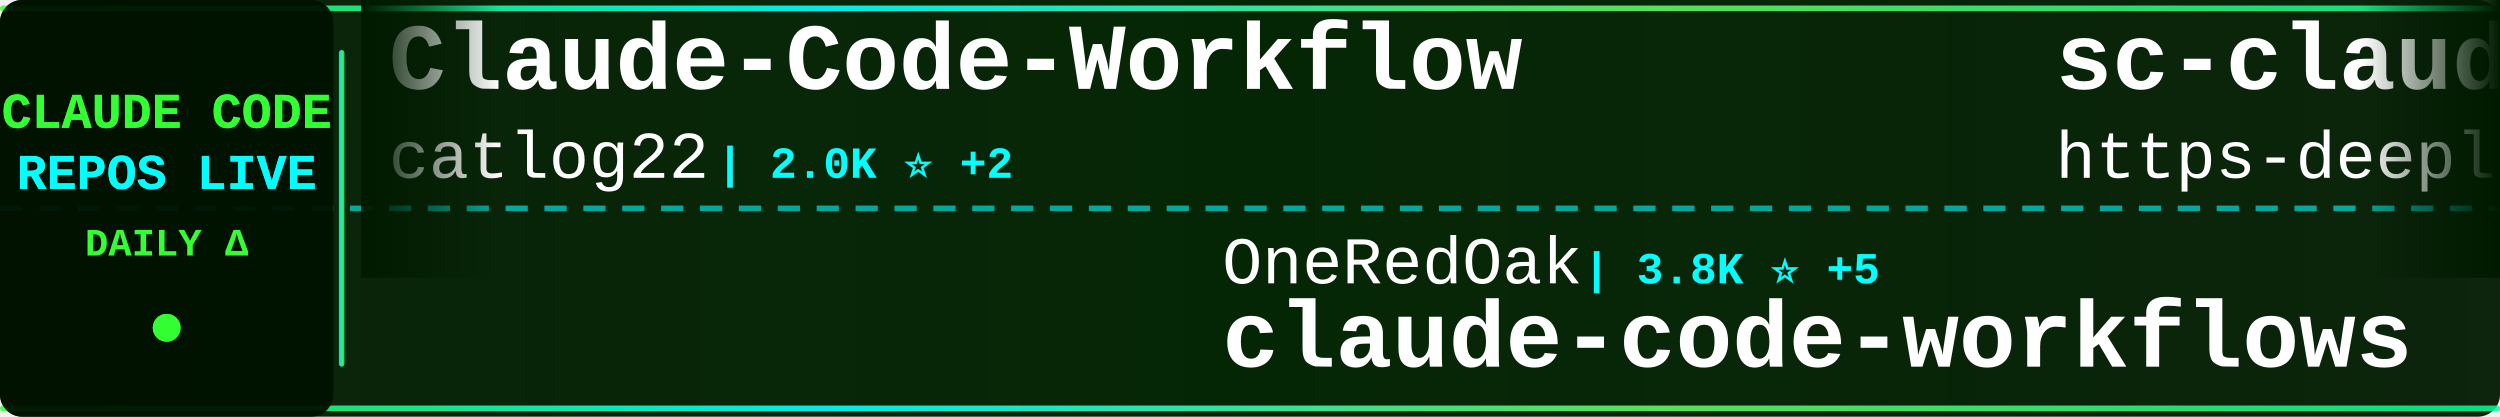
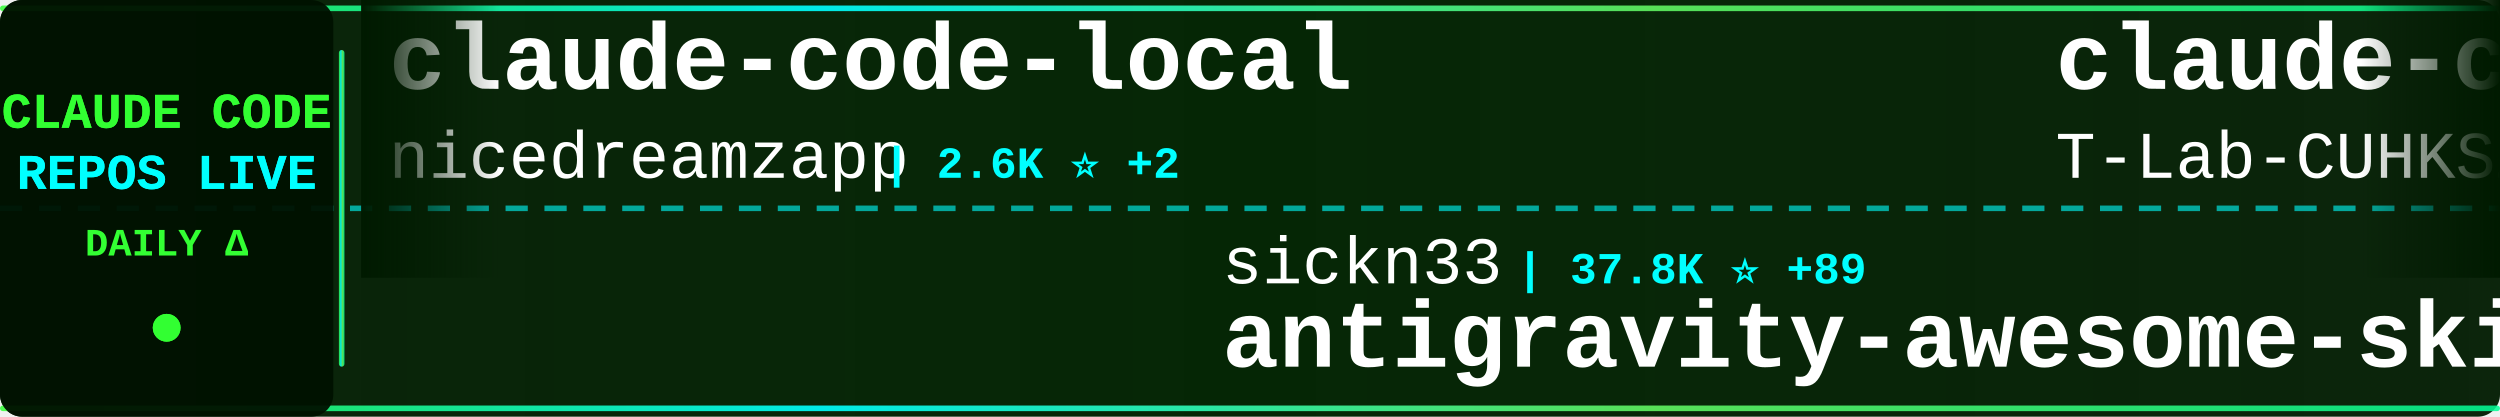
<svg xmlns="http://www.w3.org/2000/svg" width="900" height="150">
  <defs>
    <linearGradient id="tickerBg" x1="0%" y1="0%" x2="100%" y2="0%">
      <stop offset="0%" style="stop-color:#001a00;stop-opacity:0.95" />
      <stop offset="50%" style="stop-color:#002200;stop-opacity:0.98" />
      <stop offset="100%" style="stop-color:#001a00;stop-opacity:0.95" />
    </linearGradient>
    <linearGradient id="borderGrad" x1="0%" y1="0%" x2="100%" y2="0%">
      <stop offset="0%" style="stop-color:#33ff33;stop-opacity:0.85">
        <animate attributeName="stop-opacity" values="0.85;1;0.85" dur="2s" repeatCount="indefinite" />
      </stop>
      <stop offset="33%" style="stop-color:#00ffff;stop-opacity:0.9">
        <animate attributeName="stop-opacity" values="0.9;1;0.9" dur="2.2s" repeatCount="indefinite" />
      </stop>
      <stop offset="66%" style="stop-color:#66ff66;stop-opacity:0.85">
        <animate attributeName="stop-opacity" values="0.85;1;0.85" dur="1.8s" repeatCount="indefinite" />
      </stop>
      <stop offset="100%" style="stop-color:#00ff99;stop-opacity:0.85">
        <animate attributeName="stop-opacity" values="0.85;1;0.85" dur="2s" repeatCount="indefinite" />
      </stop>
    </linearGradient>
    <filter id="textGlow">
      <feGaussianBlur stdDeviation="0.1" result="coloredBlur" />
      <feMerge>
        <feMergeNode in="coloredBlur" />
        <feMergeNode in="SourceGraphic" />
      </feMerge>
    </filter>
    <filter id="metricGlow">
      <feGaussianBlur stdDeviation="0.2" result="coloredBlur" />
      <feMerge>
        <feMergeNode in="coloredBlur" />
        <feMergeNode in="SourceGraphic" />
      </feMerge>
    </filter>
    <linearGradient id="leftFade" x1="0%" y1="0%" x2="100%" y2="0%">
      <stop offset="0%" style="stop-color:#001a00;stop-opacity:1" />
      <stop offset="100%" style="stop-color:#001a00;stop-opacity:0" />
    </linearGradient>
    <linearGradient id="rightFade" x1="0%" y1="0%" x2="100%" y2="0%">
      <stop offset="0%" style="stop-color:#001a00;stop-opacity:0" />
      <stop offset="100%" style="stop-color:#001a00;stop-opacity:1" />
    </linearGradient>
  </defs>
  <rect width="900" height="150" fill="url(#tickerBg)" rx="8" />
  <rect x="0" y="2" width="900" height="2" fill="url(#borderGrad)" rx="1" />
  <rect x="0" y="146" width="900" height="2" fill="url(#borderGrad)" rx="1" />
  <line x1="0" y1="75" x2="900" y2="75" stroke="#00ffff" stroke-width="2" stroke-dasharray="8 6" opacity="0.6" />
  <rect x="0" y="0" width="120" height="150" fill="#001100" opacity="0.95" rx="8" />
  <text x="60" y="46" font-family="'Courier New', monospace" font-size="18" font-weight="bold" fill="#33ff33" text-anchor="middle" filter="url(#textGlow)">
    CLAUDE CODE
  </text>
  <text x="60" y="68" font-family="'Courier New', monospace" font-size="18" font-weight="bold" fill="#00ffff" text-anchor="middle" filter="url(#textGlow)">
    REPOS LIVE
  </text>
  <text x="60" y="92" font-family="'Courier New', monospace" font-size="14" font-weight="bold" fill="#33ff33" text-anchor="middle">
    DAILY Δ
  </text>
  <circle cx="60" cy="118" r="5" fill="#33ff33" filter="url(#metricGlow)">
    <animate attributeName="r" values="4;6;4" dur="1.5s" repeatCount="indefinite" />
    <animate attributeName="opacity" values="0.6;1;0.6" dur="1.5s" repeatCount="indefinite" />
  </circle>
  <rect x="122" y="18" width="2" height="114" fill="url(#borderGrad)" rx="1" />
  <clipPath id="tickerClip">
    <rect x="130" y="0" width="770" height="150" />
  </clipPath>
  <g clip-path="url(#tickerClip)">
    <g id="tickerItems">
      <animateTransform attributeName="transform" attributeType="XML" type="translate" from="0 0" to="-3000 0" dur="54s" repeatCount="indefinite" />
      <g transform="translate(0, 0)">
-         <text x="140" y="32" font-family="'Courier New', monospace" font-size="34" font-weight="bold" fill="#ffffff">Claude-Code-Workflow</text>
-         <text x="140" y="64" font-family="'Courier New', monospace" font-size="24" font-weight="normal" fill="#ffffff" opacity="1.0">catlog22</text>
-         <text x="258" y="64" font-family="'Courier New', monospace" font-size="16" font-weight="bold" fill="#00ffff"> | 2.0K ⭐ +2</text>
+         <text x="140" y="32" font-family="'Courier New', monospace" font-size="34" font-weight="bold" fill="#ffffff">claude-code-local</text>
+         <text x="140" y="64" font-family="'Courier New', monospace" font-size="24" font-weight="normal" fill="#ffffff" opacity="1.0">nicedreamzapp</text>
+         <text x="318" y="64" font-family="'Courier New', monospace" font-size="16" font-weight="bold" fill="#00ffff"> | 2.6K ⭐ +2</text>
      </g>
      <g transform="translate(300, 0)">
-         <text x="140" y="102" font-family="'Courier New', monospace" font-size="24" font-weight="normal" fill="#ffffff" opacity="1.0">OneRedOak</text>
-         <text x="270" y="102" font-family="'Courier New', monospace" font-size="16" font-weight="bold" fill="#00ffff"> | 3.8K ⭐ +5</text>
-         <text x="140" y="132" font-family="'Courier New', monospace" font-size="34" font-weight="bold" fill="#ffffff">claude-code-workflows</text>
+         <text x="140" y="102" font-family="'Courier New', monospace" font-size="24" font-weight="normal" fill="#ffffff" opacity="1.0">sickn33</text>
+         <text x="246" y="102" font-family="'Courier New', monospace" font-size="16" font-weight="bold" fill="#00ffff"> | 37.8K ⭐ +89</text>
+         <text x="140" y="132" font-family="'Courier New', monospace" font-size="34" font-weight="bold" fill="#ffffff">antigravity-awesome-skil...</text>
      </g>
      <g transform="translate(600, 0)">
-         <text x="140" y="32" font-family="'Courier New', monospace" font-size="34" font-weight="bold" fill="#ffffff">sc-claude-code-files</text>
-         <text x="140" y="64" font-family="'Courier New', monospace" font-size="24" font-weight="normal" fill="#ffffff" opacity="1.0">https-deeplearning-ai</text>
-         <text x="414" y="64" font-family="'Courier New', monospace" font-size="16" font-weight="bold" fill="#00ffff"> | 510 ⭐</text>
+         <text x="140" y="32" font-family="'Courier New', monospace" font-size="34" font-weight="bold" fill="#ffffff">claude-code</text>
+         <text x="140" y="64" font-family="'Courier New', monospace" font-size="24" font-weight="normal" fill="#ffffff" opacity="1.0">T-Lab-CUHKSZ</text>
+         <text x="306" y="64" font-family="'Courier New', monospace" font-size="16" font-weight="bold" fill="#00ffff"> | 310 ⭐</text>
      </g>
      <g transform="translate(900, 0)">
-         <text x="140" y="102" font-family="'Courier New', monospace" font-size="24" font-weight="normal" fill="#ffffff" opacity="1.0">davila7</text>
-         <text x="246" y="102" font-family="'Courier New', monospace" font-size="16" font-weight="bold" fill="#00ffff"> | 27.3K ⭐ +32</text>
-         <text x="140" y="132" font-family="'Courier New', monospace" font-size="34" font-weight="bold" fill="#ffffff">claude-code-templates</text>
+         <text x="140" y="102" font-family="'Courier New', monospace" font-size="24" font-weight="normal" fill="#ffffff" opacity="1.0">chiragjoshi12</text>
+         <text x="318" y="102" font-family="'Courier New', monospace" font-size="16" font-weight="bold" fill="#00ffff"> | 202 ⭐ +1</text>
+         <text x="140" y="132" font-family="'Courier New', monospace" font-size="34" font-weight="bold" fill="#ffffff">claude-code</text>
      </g>
      <g transform="translate(1200, 0)">
+         <text x="140" y="32" font-family="'Courier New', monospace" font-size="34" font-weight="bold" fill="#ffffff">claude-code</text>
+         <text x="140" y="64" font-family="'Courier New', monospace" font-size="24" font-weight="normal" fill="#ffffff" opacity="1.0">xorespesp</text>
+         <text x="270" y="64" font-family="'Courier New', monospace" font-size="16" font-weight="bold" fill="#00ffff"> | 224 ⭐</text>
+       </g>
+       <g transform="translate(1500, 0)">
+         <text x="140" y="102" font-family="'Courier New', monospace" font-size="24" font-weight="normal" fill="#ffffff" opacity="1.0">andrew-kramer-inno</text>
+         <text x="378" y="102" font-family="'Courier New', monospace" font-size="16" font-weight="bold" fill="#00ffff"> | 589 ⭐ +1</text>
+         <text x="140" y="132" font-family="'Courier New', monospace" font-size="34" font-weight="bold" fill="#ffffff">claude-code-source-build</text>
+       </g>
+       <g transform="translate(1800, 0)">
        <text x="140" y="32" font-family="'Courier New', monospace" font-size="34" font-weight="bold" fill="#ffffff">ClaudeCode</text>
        <text x="140" y="64" font-family="'Courier New', monospace" font-size="24" font-weight="normal" fill="#ffffff" opacity="1.0">guanshan</text>
        <text x="258" y="64" font-family="'Courier New', monospace" font-size="16" font-weight="bold" fill="#00ffff"> | 59 ⭐</text>
      </g>
-       <g transform="translate(1500, 0)">
-         <text x="140" y="102" font-family="'Courier New', monospace" font-size="24" font-weight="normal" fill="#ffffff" opacity="1.0">shanraisshan</text>
-         <text x="306" y="102" font-family="'Courier New', monospace" font-size="16" font-weight="bold" fill="#00ffff"> | 53.3K ⭐ +132</text>
-         <text x="140" y="132" font-family="'Courier New', monospace" font-size="34" font-weight="bold" fill="#ffffff">claude-code-best-practic...</text>
-       </g>
-       <g transform="translate(1800, 0)">
-         <text x="140" y="32" font-family="'Courier New', monospace" font-size="34" font-weight="bold" fill="#ffffff">claude-code-spec-workflo...</text>
-         <text x="140" y="64" font-family="'Courier New', monospace" font-size="24" font-weight="normal" fill="#ffffff" opacity="1.0">Pimzino</text>
-         <text x="246" y="64" font-family="'Courier New', monospace" font-size="16" font-weight="bold" fill="#00ffff"> | 3.7K ⭐ +2</text>
-       </g>
      <g transform="translate(2100, 0)">
-         <text x="140" y="102" font-family="'Courier New', monospace" font-size="24" font-weight="normal" fill="#ffffff" opacity="1.0">darcyegb</text>
-         <text x="258" y="102" font-family="'Courier New', monospace" font-size="16" font-weight="bold" fill="#00ffff"> | 696 ⭐ +2</text>
-         <text x="140" y="132" font-family="'Courier New', monospace" font-size="34" font-weight="bold" fill="#ffffff">ClaudeCodeAgents</text>
+         <text x="140" y="102" font-family="'Courier New', monospace" font-size="24" font-weight="normal" fill="#ffffff" opacity="1.0">anthropics</text>
+         <text x="282" y="102" font-family="'Courier New', monospace" font-size="16" font-weight="bold" fill="#00ffff"> | 19.5K ⭐ +57</text>
+         <text x="140" y="132" font-family="'Courier New', monospace" font-size="34" font-weight="bold" fill="#ffffff">claude-plugins-official</text>
      </g>
      <g transform="translate(2400, 0)">
        <text x="140" y="32" font-family="'Courier New', monospace" font-size="34" font-weight="bold" fill="#ffffff">claude-code</text>
-         <text x="140" y="64" font-family="'Courier New', monospace" font-size="24" font-weight="normal" fill="#ffffff" opacity="1.0">freestylefly</text>
-         <text x="306" y="64" font-family="'Courier New', monospace" font-size="16" font-weight="bold" fill="#00ffff"> | 125 ⭐</text>
+         <text x="140" y="64" font-family="'Courier New', monospace" font-size="24" font-weight="normal" fill="#ffffff" opacity="1.0">Onewon</text>
+         <text x="234" y="64" font-family="'Courier New', monospace" font-size="16" font-weight="bold" fill="#00ffff"> | 180 ⭐</text>
      </g>
      <g transform="translate(2700, 0)">
-         <text x="140" y="102" font-family="'Courier New', monospace" font-size="24" font-weight="normal" fill="#ffffff" opacity="1.0">chauncygu</text>
-         <text x="270" y="102" font-family="'Courier New', monospace" font-size="16" font-weight="bold" fill="#00ffff"> | 2.5K ⭐ +8</text>
-         <text x="140" y="132" font-family="'Courier New', monospace" font-size="34" font-weight="bold" fill="#ffffff">collection-claude-code-s...</text>
+         <text x="140" y="102" font-family="'Courier New', monospace" font-size="24" font-weight="normal" fill="#ffffff" opacity="1.0">carlvellotti</text>
+         <text x="306" y="102" font-family="'Courier New', monospace" font-size="16" font-weight="bold" fill="#00ffff"> | 2.0K ⭐ +4</text>
+         <text x="140" y="132" font-family="'Courier New', monospace" font-size="34" font-weight="bold" fill="#ffffff">claude-code-pm-course</text>
      </g>
      <g transform="translate(3000, 0)">
-         <text x="140" y="32" font-family="'Courier New', monospace" font-size="34" font-weight="bold" fill="#ffffff">Claude-Code-Workflow</text>
-         <text x="140" y="64" font-family="'Courier New', monospace" font-size="24" font-weight="normal" fill="#ffffff" opacity="1.0">catlog22</text>
-         <text x="258" y="64" font-family="'Courier New', monospace" font-size="16" font-weight="bold" fill="#00ffff"> | 2.0K ⭐ +2</text>
+         <text x="140" y="32" font-family="'Courier New', monospace" font-size="34" font-weight="bold" fill="#ffffff">claude-code-local</text>
+         <text x="140" y="64" font-family="'Courier New', monospace" font-size="24" font-weight="normal" fill="#ffffff" opacity="1.0">nicedreamzapp</text>
+         <text x="318" y="64" font-family="'Courier New', monospace" font-size="16" font-weight="bold" fill="#00ffff"> | 2.6K ⭐ +2</text>
      </g>
      <g transform="translate(3300, 0)">
-         <text x="140" y="102" font-family="'Courier New', monospace" font-size="24" font-weight="normal" fill="#ffffff" opacity="1.0">OneRedOak</text>
-         <text x="270" y="102" font-family="'Courier New', monospace" font-size="16" font-weight="bold" fill="#00ffff"> | 3.8K ⭐ +5</text>
-         <text x="140" y="132" font-family="'Courier New', monospace" font-size="34" font-weight="bold" fill="#ffffff">claude-code-workflows</text>
+         <text x="140" y="102" font-family="'Courier New', monospace" font-size="24" font-weight="normal" fill="#ffffff" opacity="1.0">sickn33</text>
+         <text x="246" y="102" font-family="'Courier New', monospace" font-size="16" font-weight="bold" fill="#00ffff"> | 37.8K ⭐ +89</text>
+         <text x="140" y="132" font-family="'Courier New', monospace" font-size="34" font-weight="bold" fill="#ffffff">antigravity-awesome-skil...</text>
      </g>
      <g transform="translate(3600, 0)">
-         <text x="140" y="32" font-family="'Courier New', monospace" font-size="34" font-weight="bold" fill="#ffffff">sc-claude-code-files</text>
-         <text x="140" y="64" font-family="'Courier New', monospace" font-size="24" font-weight="normal" fill="#ffffff" opacity="1.0">https-deeplearning-ai</text>
-         <text x="414" y="64" font-family="'Courier New', monospace" font-size="16" font-weight="bold" fill="#00ffff"> | 510 ⭐</text>
+         <text x="140" y="32" font-family="'Courier New', monospace" font-size="34" font-weight="bold" fill="#ffffff">claude-code</text>
+         <text x="140" y="64" font-family="'Courier New', monospace" font-size="24" font-weight="normal" fill="#ffffff" opacity="1.0">T-Lab-CUHKSZ</text>
+         <text x="306" y="64" font-family="'Courier New', monospace" font-size="16" font-weight="bold" fill="#00ffff"> | 310 ⭐</text>
      </g>
      <g transform="translate(3900, 0)">
-         <text x="140" y="102" font-family="'Courier New', monospace" font-size="24" font-weight="normal" fill="#ffffff" opacity="1.0">davila7</text>
-         <text x="246" y="102" font-family="'Courier New', monospace" font-size="16" font-weight="bold" fill="#00ffff"> | 27.3K ⭐ +32</text>
-         <text x="140" y="132" font-family="'Courier New', monospace" font-size="34" font-weight="bold" fill="#ffffff">claude-code-templates</text>
+         <text x="140" y="102" font-family="'Courier New', monospace" font-size="24" font-weight="normal" fill="#ffffff" opacity="1.0">chiragjoshi12</text>
+         <text x="318" y="102" font-family="'Courier New', monospace" font-size="16" font-weight="bold" fill="#00ffff"> | 202 ⭐ +1</text>
+         <text x="140" y="132" font-family="'Courier New', monospace" font-size="34" font-weight="bold" fill="#ffffff">claude-code</text>
      </g>
    </g>
  </g>
  <rect x="130" y="0" width="50" height="100" fill="url(#leftFade)" />
  <rect x="850" y="0" width="50" height="100" fill="url(#rightFade)" />
</svg>
